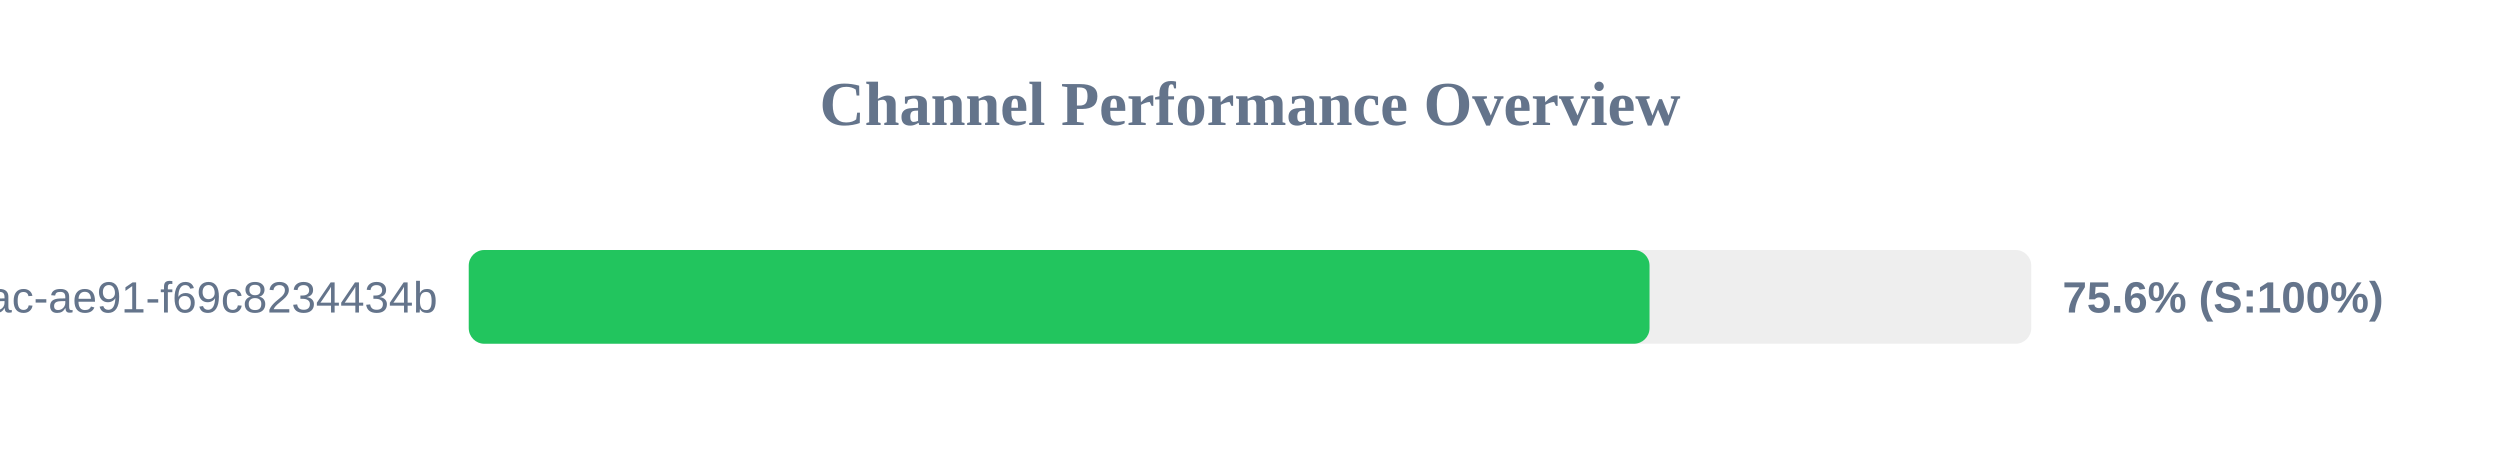
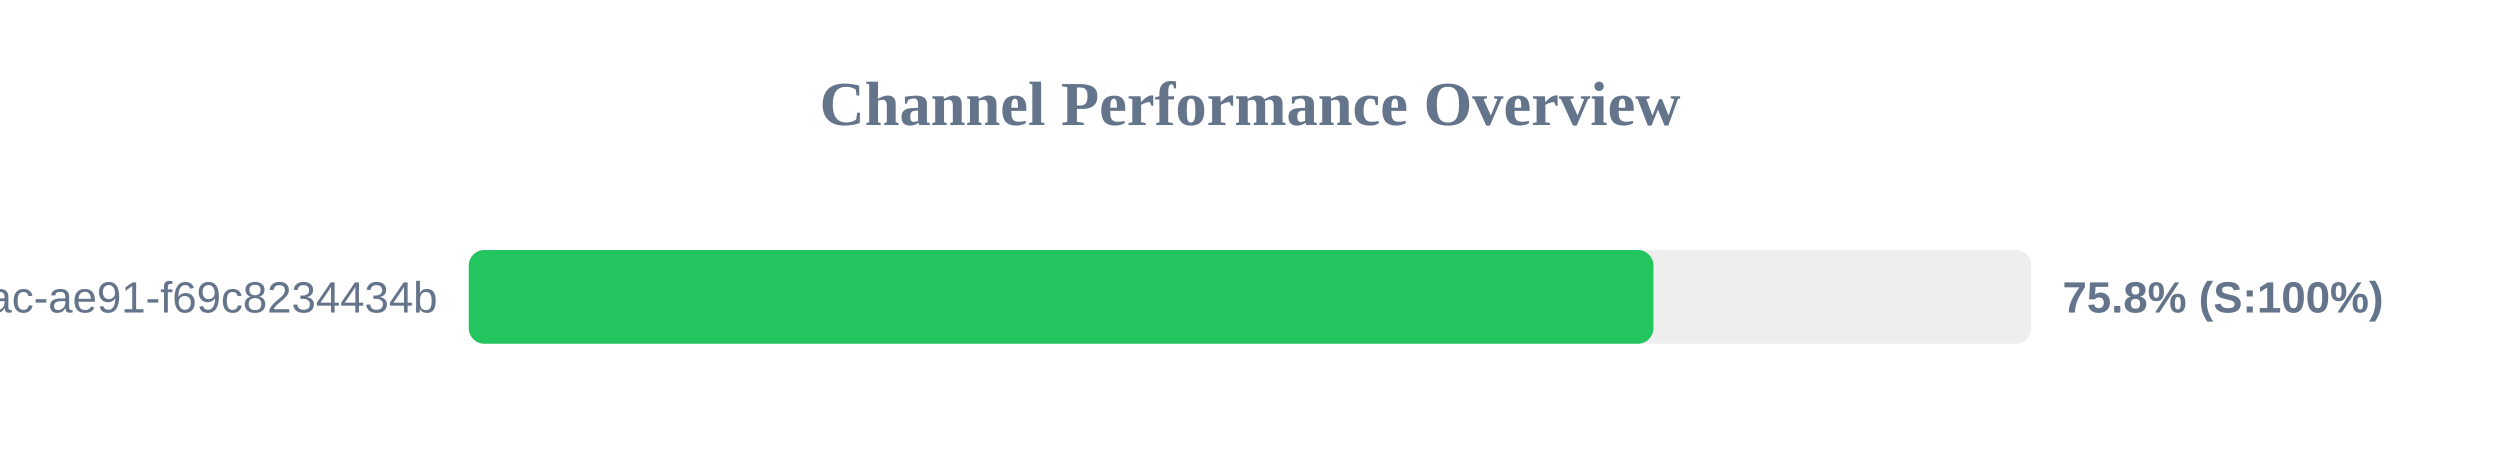
<svg xmlns="http://www.w3.org/2000/svg" width="800" height="150" version="1.1">
  <style>
        .row { font: 14px Arial; fill: #64748b; }
        .score { font: bold 14px Arial; fill: #64748b; }
    </style>
  <text x="400" y="40" text-anchor="middle" font-size="20px" font-weight="bold" fill="#64748b">Channel Performance Overview</text>
  <rect x="150" y="80" width="500" height="30" fill="#eee" rx="5" />
-   <rect x="150" y="80" width="377.85" height="30" fill="#22c55e" rx="5" />
+   <rect x="150" y="80" width="379.1" height="30" fill="#22c55e" rx="5" />
  <text x="140" y="100" text-anchor="end" class="row">?uuid=942b9cb8-92fa-46ac-ae91-f69c8234434b</text>
-   <text x="660" y="100" text-anchor="start" class="score">75.6% (S:100%)</text>
+   <text x="660" y="100" text-anchor="start" class="score">75.8% (S:100%)</text>
</svg>
